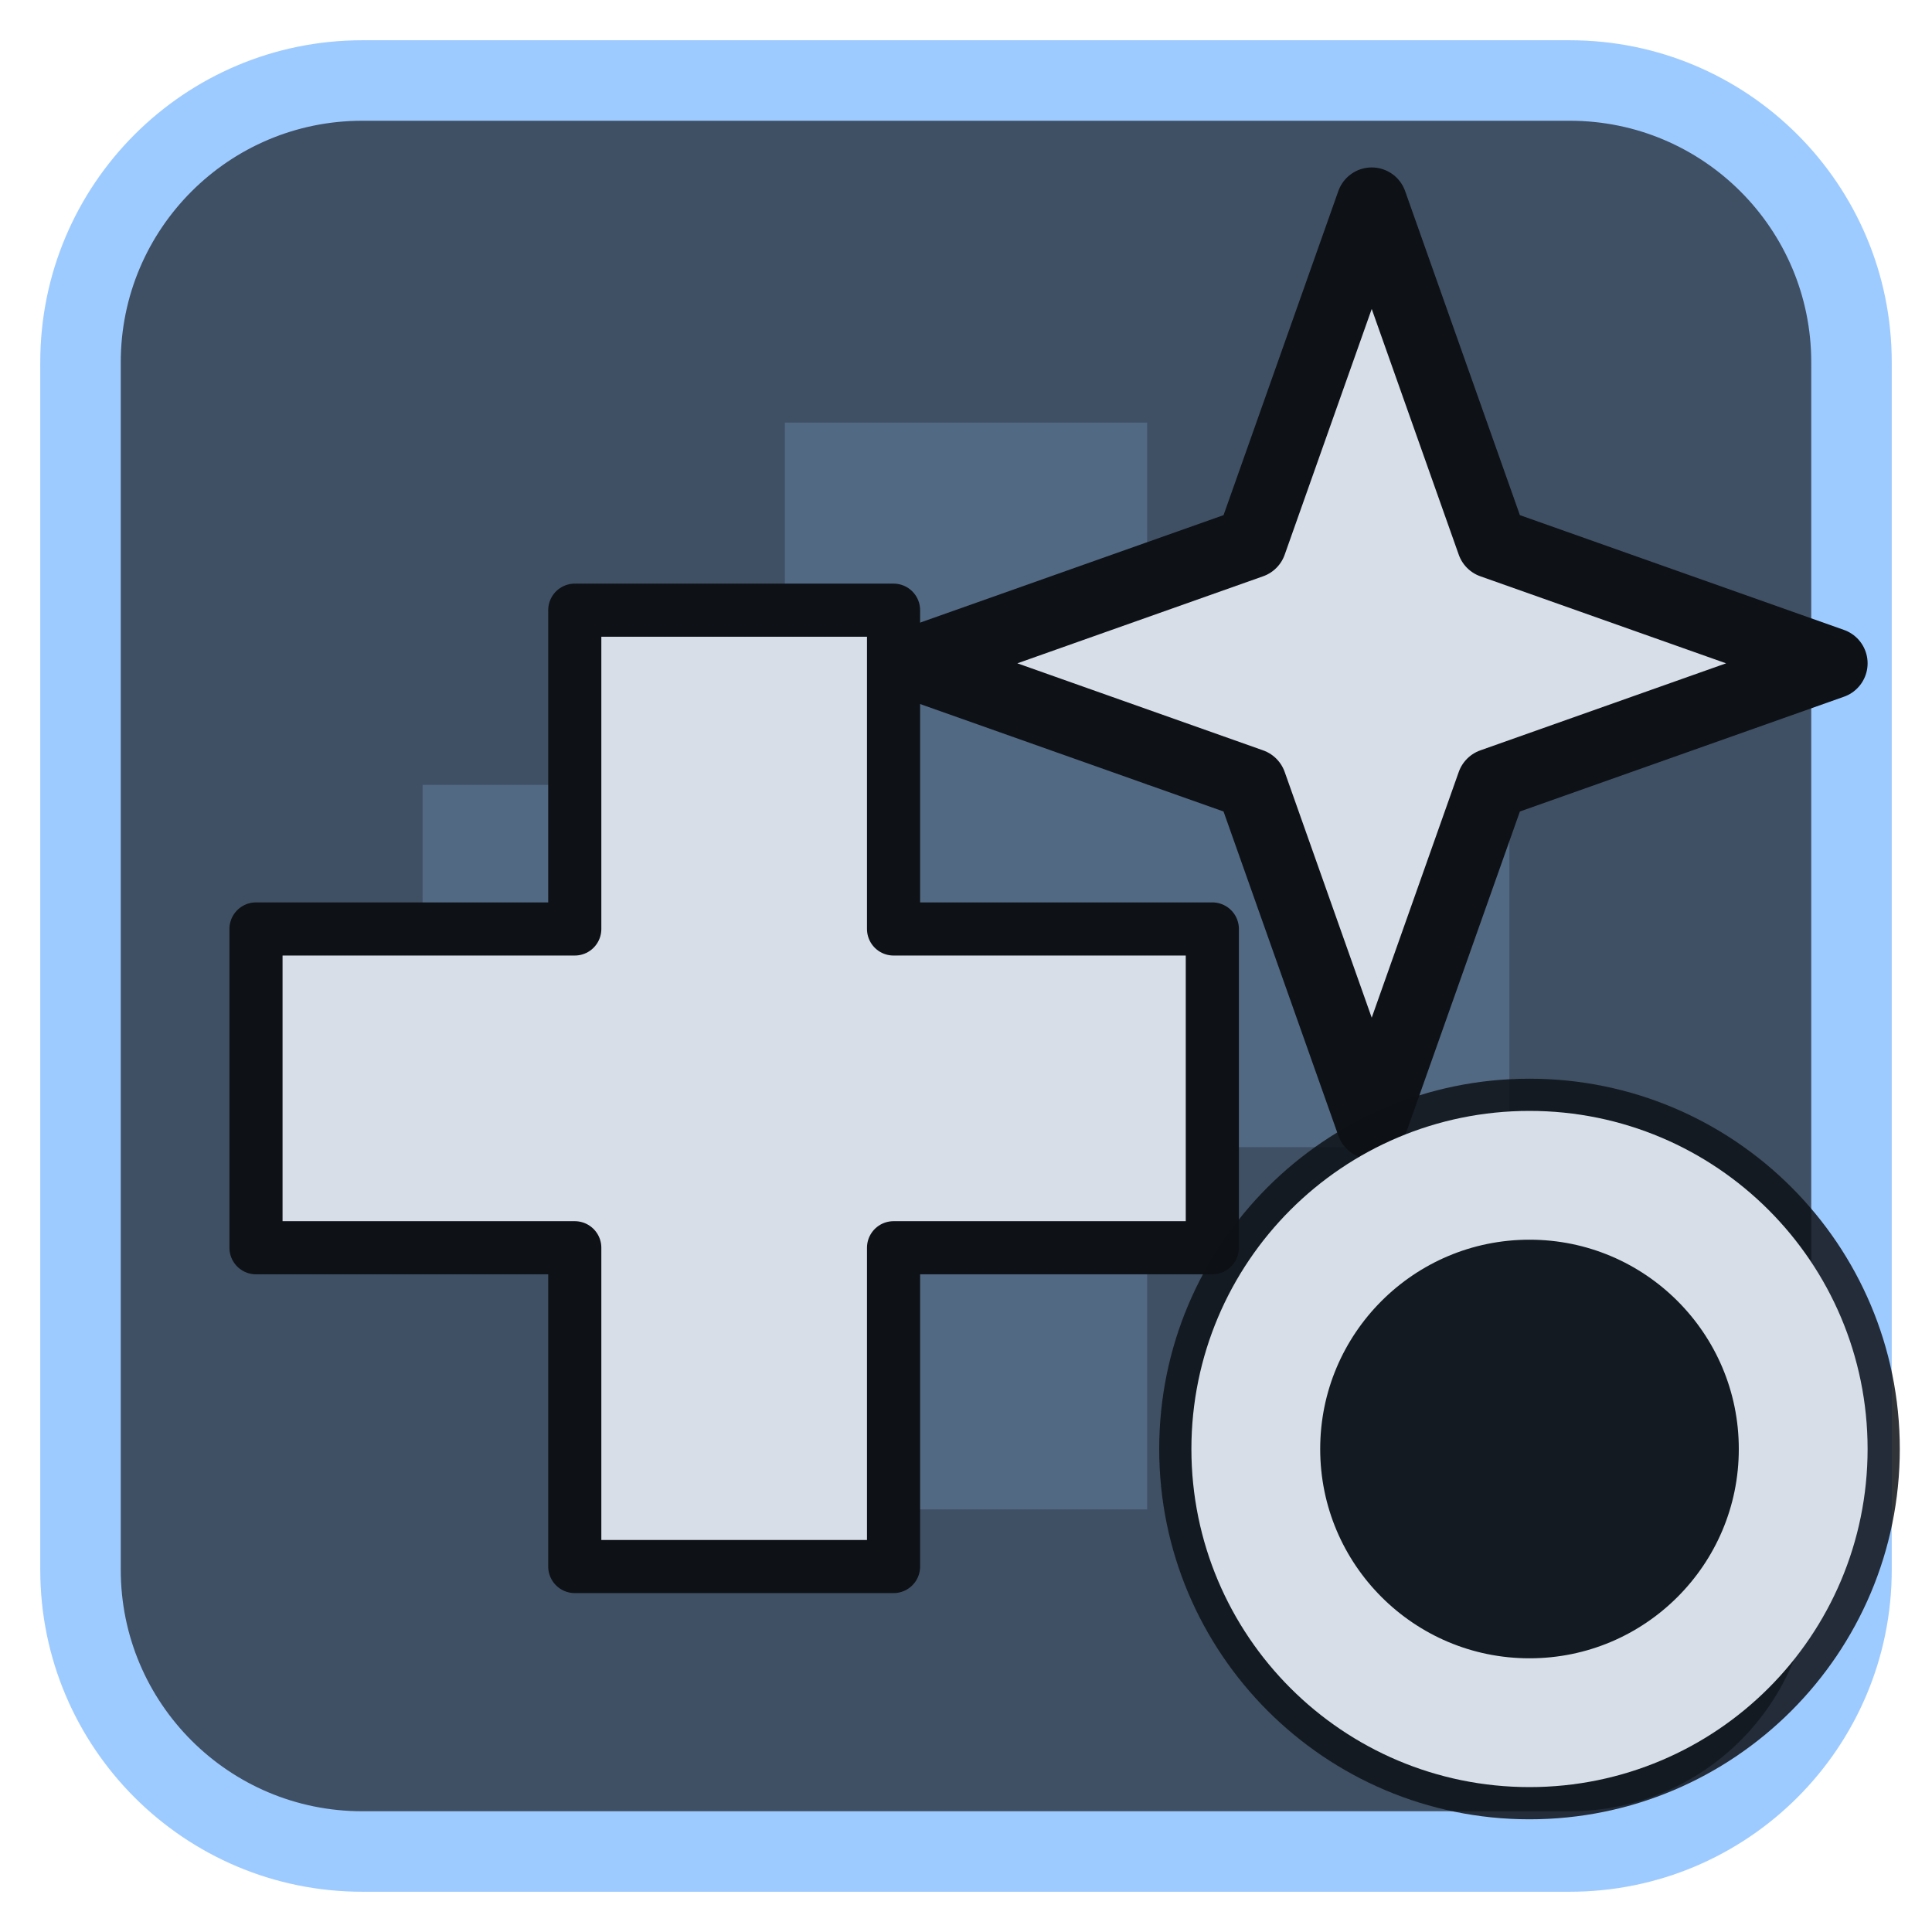
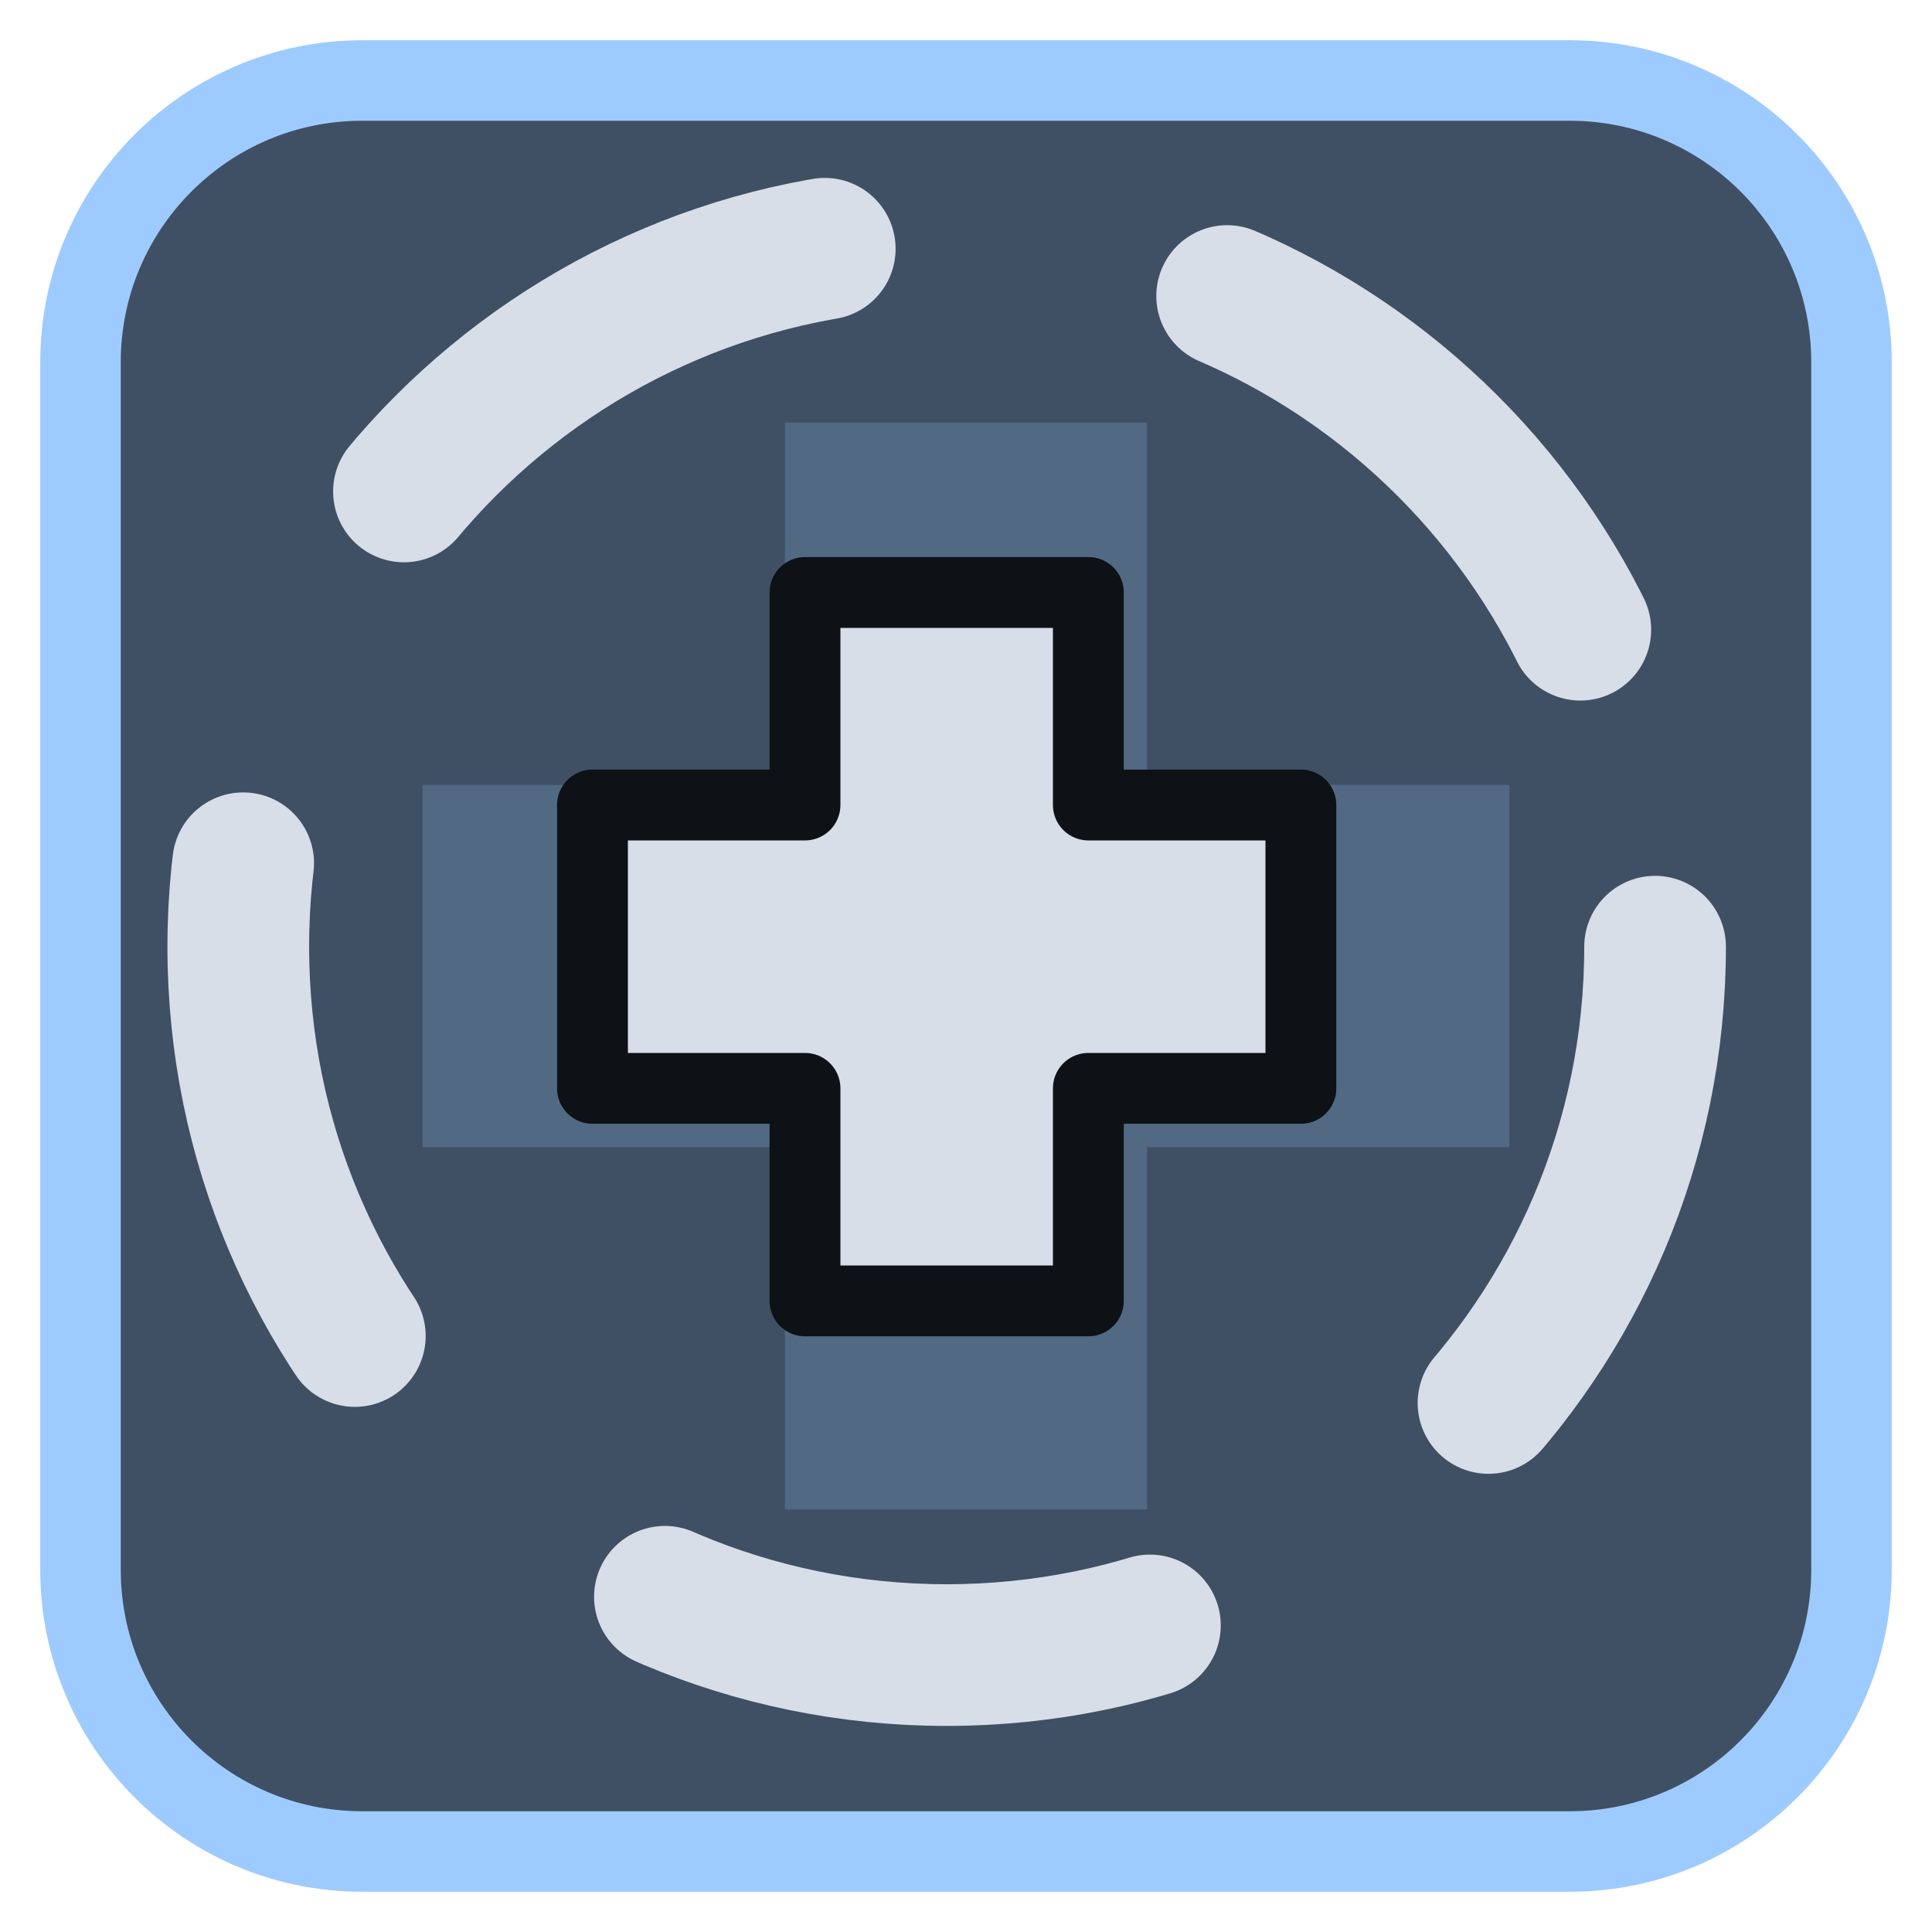
<svg xmlns="http://www.w3.org/2000/svg" viewBox="0 0 24 24" width="24" height="24">
  <rect x="1" y="1" width="22" height="22" rx="3.5" fill="#3f5064" stroke="#9ecbff" stroke-width="1" />
  <g opacity="0.2" transform="translate(3,3) scale(0.75)">
    <path d="M9 3h6v6h6v6h-6v6H9v-6H3V9h6z" fill="#9ecbff" />
  </g>
  <g transform="translate(1.2,1.2) scale(0.88)">
-     <g transform="translate(9,14) scale(0.75) translate(-12,-12)">
-       <path d="M9 3h6v6h6v6h-6v6H9v-6H3V9h6z" fill="#d7dee8" stroke="#0e1116" stroke-width="1" stroke-linejoin="round" />
-     </g>
-     <path d="M18 1.5L19.7 6.3L24.5 8L19.7 9.7L18 14.5L16.3 9.7L11.5 8L16.3 6.3Z" fill="#d7dee8" stroke="#0e1116" stroke-width="1" stroke-linejoin="round" />
+     <path d="M10 7H14V10H17V14H14V17H10V14H7V10H10Z" fill="#d7dee8" stroke="#0e1116" stroke-width="1" stroke-linejoin="round" />
+     <circle cx="12" cy="12" r="10" fill="none" stroke="#d7dee8" stroke-width="2" stroke-linecap="round" stroke-linejoin="round" stroke-dasharray="7 5.800" />
  </g>
-   <circle cx="19" cy="18" r="4.6" fill="#0e1116" fill-opacity="0.85" />
-   <circle cx="19" cy="18" r="3.4" fill="none" stroke="#d7dee8" stroke-width="1.6" stroke-linecap="round" stroke-linejoin="round" />
</svg>
